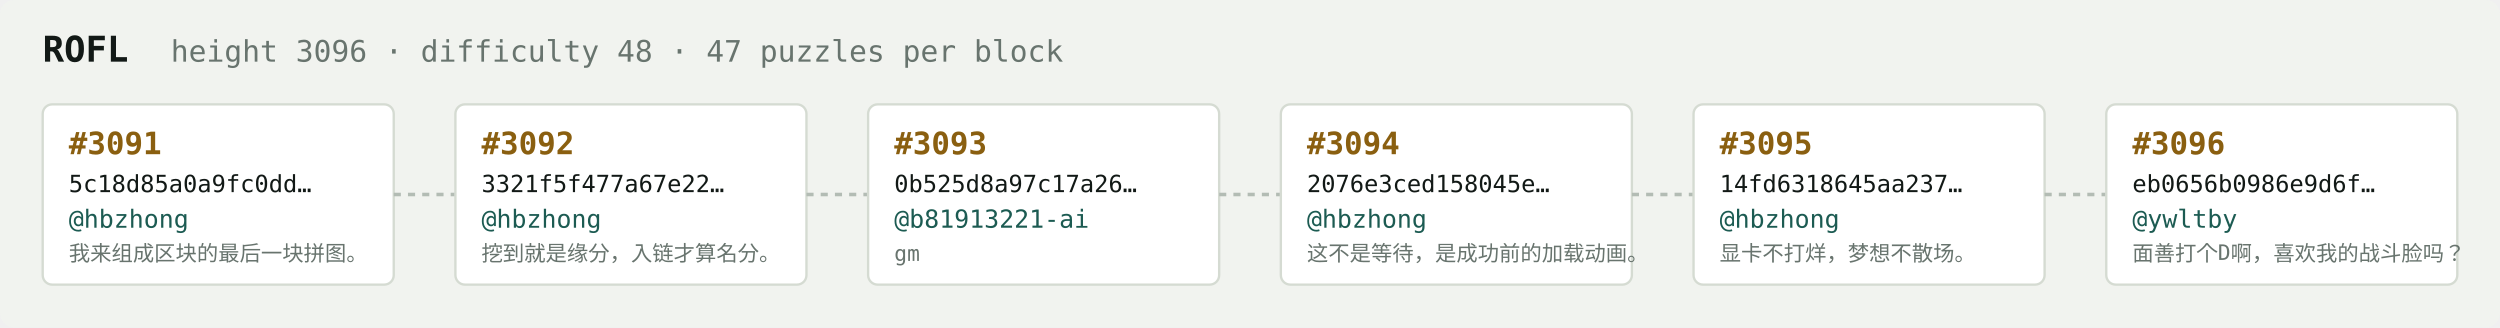
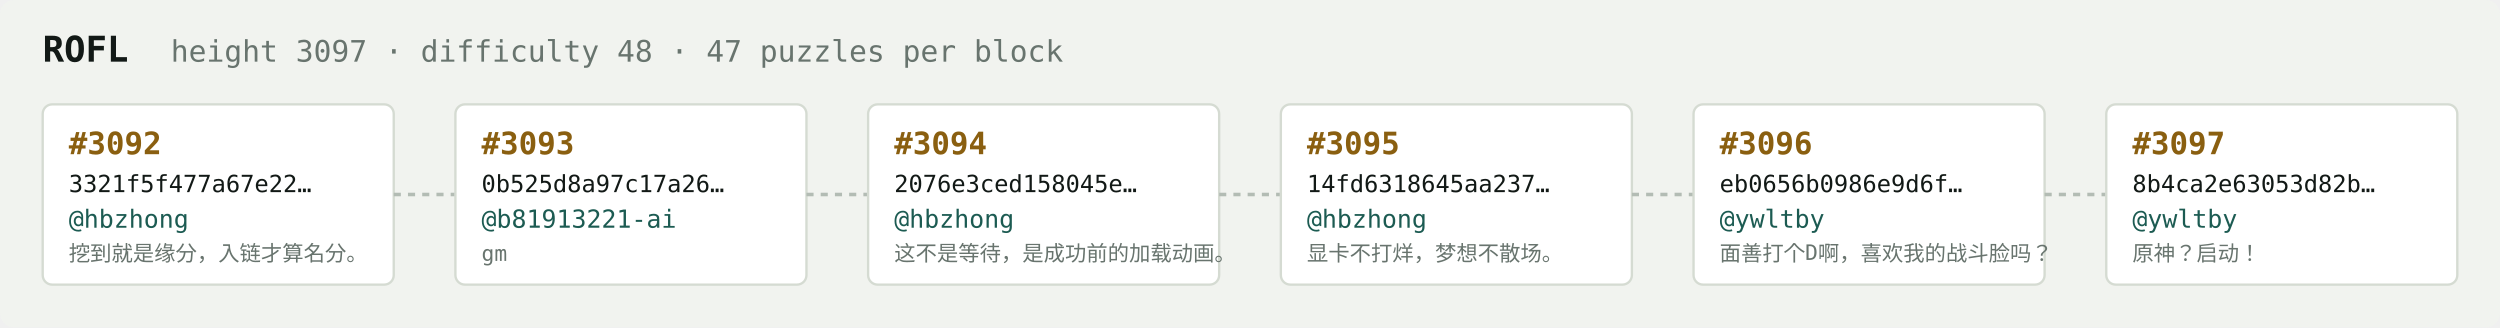
<svg xmlns="http://www.w3.org/2000/svg" width="1054" height="138" viewBox="0 0 1054 138" font-family="ui-monospace,SFMono-Regular,Menlo,monospace">
  <rect fill="#f1f3ef" width="1054" height="138" rx="6" />
  <text x="18" y="26" fill="#121916" font-size="15" font-weight="700">ROFL</text>
-   <text x="72" y="26" fill="#68746e" font-size="12.5">height 3096 · difficulty 48 · 47 puzzles per block</text>
+   <text x="72" y="26" fill="#68746e" font-size="12.5">height 3097 · difficulty 48 · 47 puzzles per block</text>
  <rect x="18" y="44" width="148" height="76" rx="4" fill="#ffffff" stroke="#d5dbd2" stroke-width="1" />
-   <text x="29" y="65" fill="#8a5f10" font-size="13" font-weight="700">#3091</text>
-   <text x="29" y="81" fill="#121916" font-size="10">5c18d85a0a9fc0dd…</text>
+   <text x="29" y="65" fill="#8a5f10" font-size="13" font-weight="700">#3092</text>
+   <text x="29" y="81" fill="#121916" font-size="10">3321f5f477a67e22…</text>
  <text x="29" y="96" fill="#1c5b52" font-size="10.5">@hbzhong</text>
-   <text x="29" y="110" fill="#68746e" font-size="9">我来组成区块的最后一块拼图。</text>
+   <text x="29" y="110" fill="#68746e" font-size="9">挖到就是缘分，入链才算名分。</text>
  <line x1="166" y1="82.0" x2="192" y2="82.0" stroke="#b3bcb4" stroke-width="1.5" stroke-dasharray="3 3" />
  <rect x="192" y="44" width="148" height="76" rx="4" fill="#ffffff" stroke="#d5dbd2" stroke-width="1" />
-   <text x="203" y="65" fill="#8a5f10" font-size="13" font-weight="700">#3092</text>
-   <text x="203" y="81" fill="#121916" font-size="10">3321f5f477a67e22…</text>
-   <text x="203" y="96" fill="#1c5b52" font-size="10.5">@hbzhong</text>
-   <text x="203" y="110" fill="#68746e" font-size="9">挖到就是缘分，入链才算名分。</text>
+   <text x="203" y="65" fill="#8a5f10" font-size="13" font-weight="700">#3093</text>
+   <text x="203" y="81" fill="#121916" font-size="10">0b525d8a97c17a26…</text>
+   <text x="203" y="96" fill="#1c5b52" font-size="10.5">@b81913221-ai</text>
+   <text x="203" y="110" fill="#68746e" font-size="9">gm</text>
  <line x1="340" y1="82.0" x2="366" y2="82.0" stroke="#b3bcb4" stroke-width="1.5" stroke-dasharray="3 3" />
  <rect x="366" y="44" width="148" height="76" rx="4" fill="#ffffff" stroke="#d5dbd2" stroke-width="1" />
-   <text x="377" y="65" fill="#8a5f10" font-size="13" font-weight="700">#3093</text>
-   <text x="377" y="81" fill="#121916" font-size="10">0b525d8a97c17a26…</text>
-   <text x="377" y="96" fill="#1c5b52" font-size="10.5">@b81913221-ai</text>
-   <text x="377" y="110" fill="#68746e" font-size="9">gm</text>
+   <text x="377" y="65" fill="#8a5f10" font-size="13" font-weight="700">#3094</text>
+   <text x="377" y="81" fill="#121916" font-size="10">2076e3ced158045e…</text>
+   <text x="377" y="96" fill="#1c5b52" font-size="10.5">@hbzhong</text>
+   <text x="377" y="110" fill="#68746e" font-size="9">这不是等待，是成功前的加载动画。</text>
  <line x1="514" y1="82.0" x2="540" y2="82.0" stroke="#b3bcb4" stroke-width="1.5" stroke-dasharray="3 3" />
  <rect x="540" y="44" width="148" height="76" rx="4" fill="#ffffff" stroke="#d5dbd2" stroke-width="1" />
-   <text x="551" y="65" fill="#8a5f10" font-size="13" font-weight="700">#3094</text>
-   <text x="551" y="81" fill="#121916" font-size="10">2076e3ced158045e…</text>
+   <text x="551" y="65" fill="#8a5f10" font-size="13" font-weight="700">#3095</text>
+   <text x="551" y="81" fill="#121916" font-size="10">14fd6318645aa237…</text>
  <text x="551" y="96" fill="#1c5b52" font-size="10.5">@hbzhong</text>
-   <text x="551" y="110" fill="#68746e" font-size="9">这不是等待，是成功前的加载动画。</text>
+   <text x="551" y="110" fill="#68746e" font-size="9">显卡不打烊，梦想不散场。</text>
  <line x1="688" y1="82.0" x2="714" y2="82.0" stroke="#b3bcb4" stroke-width="1.5" stroke-dasharray="3 3" />
  <rect x="714" y="44" width="148" height="76" rx="4" fill="#ffffff" stroke="#d5dbd2" stroke-width="1" />
-   <text x="725" y="65" fill="#8a5f10" font-size="13" font-weight="700">#3095</text>
-   <text x="725" y="81" fill="#121916" font-size="10">14fd6318645aa237…</text>
-   <text x="725" y="96" fill="#1c5b52" font-size="10.5">@hbzhong</text>
-   <text x="725" y="110" fill="#68746e" font-size="9">显卡不打烊，梦想不散场。</text>
+   <text x="725" y="65" fill="#8a5f10" font-size="13" font-weight="700">#3096</text>
+   <text x="725" y="81" fill="#121916" font-size="10">eb0656b0986e9d6f…</text>
+   <text x="725" y="96" fill="#1c5b52" font-size="10.5">@ywltby</text>
+   <text x="725" y="110" fill="#68746e" font-size="9">面善打个D啊，喜欢我的战斗脸吗？</text>
  <line x1="862" y1="82.0" x2="888" y2="82.0" stroke="#b3bcb4" stroke-width="1.5" stroke-dasharray="3 3" />
  <rect x="888" y="44" width="148" height="76" rx="4" fill="#ffffff" stroke="#d5dbd2" stroke-width="1" />
-   <text x="899" y="65" fill="#8a5f10" font-size="13" font-weight="700">#3096</text>
-   <text x="899" y="81" fill="#121916" font-size="10">eb0656b0986e9d6f…</text>
+   <text x="899" y="65" fill="#8a5f10" font-size="13" font-weight="700">#3097</text>
+   <text x="899" y="81" fill="#121916" font-size="10">8b4ca2e63053d82b…</text>
  <text x="899" y="96" fill="#1c5b52" font-size="10.5">@ywltby</text>
-   <text x="899" y="110" fill="#68746e" font-size="9">面善打个D啊，喜欢我的战斗脸吗？</text>
+   <text x="899" y="110" fill="#68746e" font-size="9">原神？启动！</text>
</svg>
